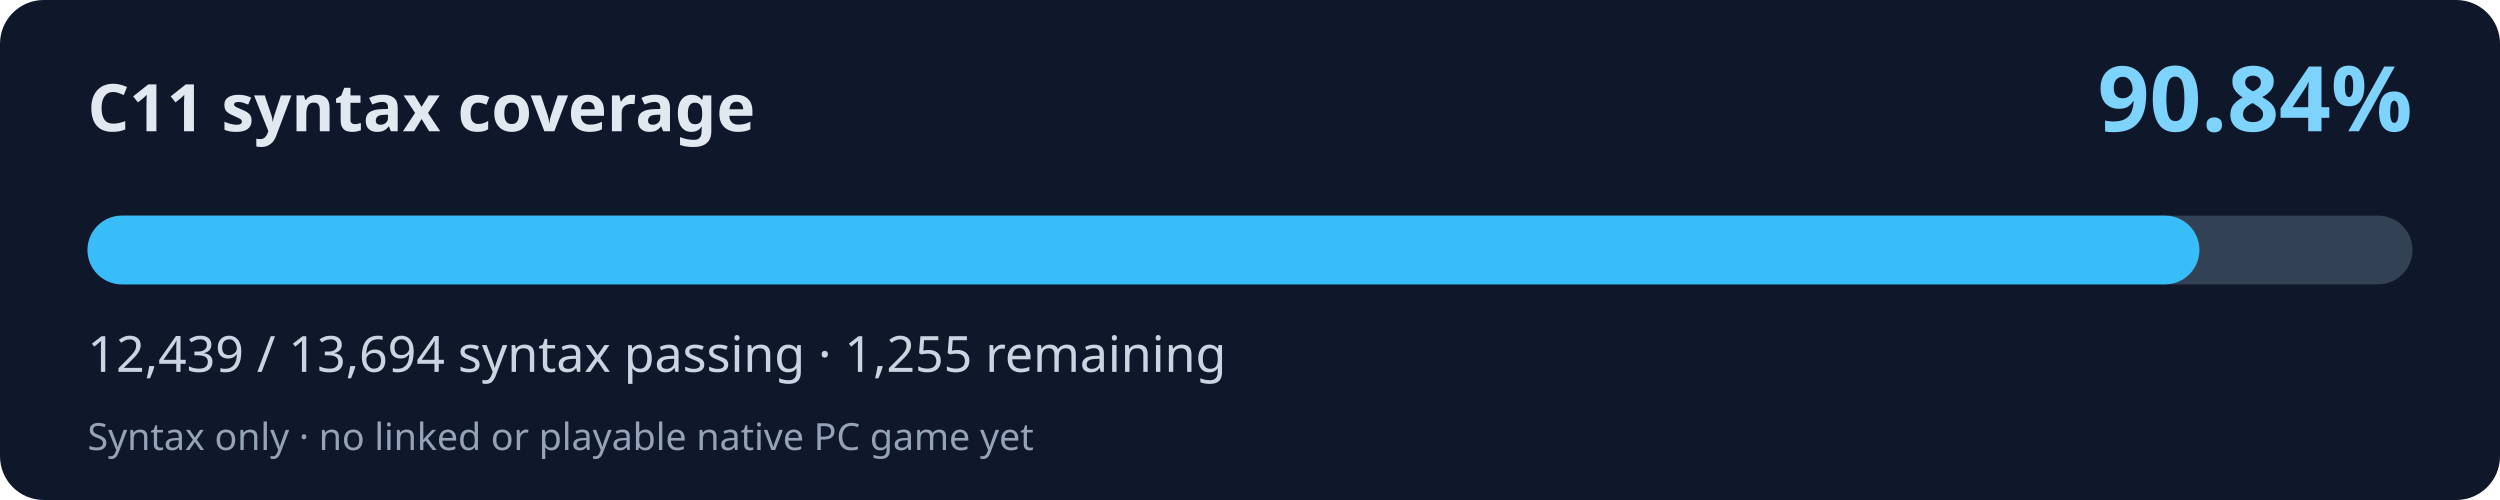
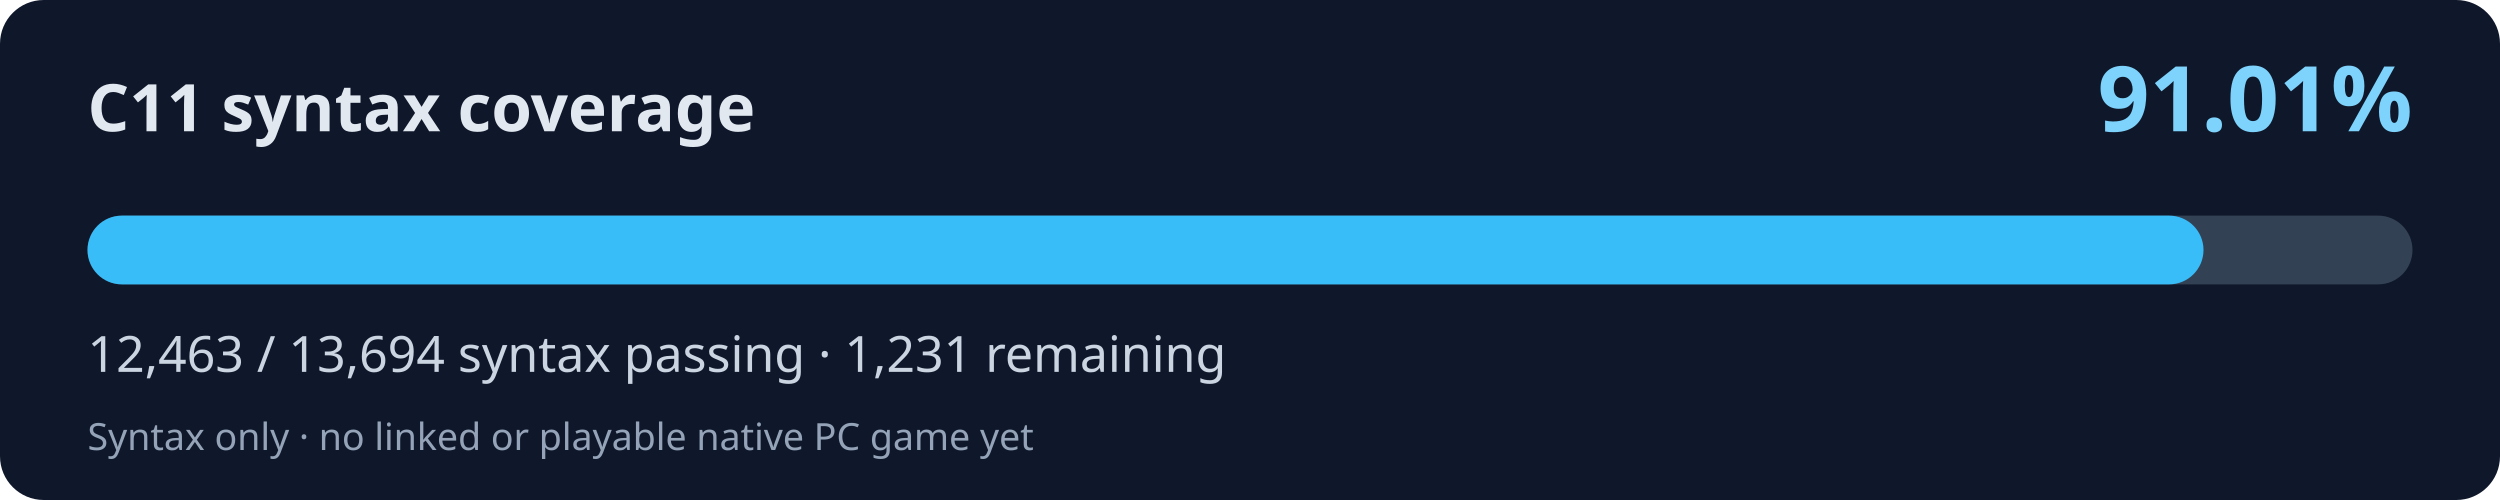
<svg xmlns="http://www.w3.org/2000/svg" width="800" height="160" viewBox="0 0 800 160" role="img" aria-labelledby="title desc">
  <rect width="800" height="160" rx="14" fill="#0f172a" />
  <text x="28" y="42" fill="#e2e8f0" font-family="system-ui,Segoe UI,sans-serif" font-weight="700" font-size="21">C11 syntax coverage</text>
-   <text x="772" y="42" fill="#7dd3fc" font-family="system-ui,Segoe UI,sans-serif" font-weight="700" font-size="29" text-anchor="end">90.84%</text>
+   <text x="772" y="42" fill="#7dd3fc" font-family="system-ui,Segoe UI,sans-serif" font-weight="700" font-size="29" text-anchor="end">91.01%</text>
  <rect x="28" y="69" width="744" height="22" rx="11" fill="#334155" />
-   <rect x="28" y="69" width="675.82" height="22" rx="11" fill="#38bdf8" />
-   <text x="28" y="119" fill="#cbd5e1" font-family="system-ui,Segoe UI,sans-serif" font-size="16">12,439 / 13,694 syntax passing · 1,255 remaining</text>
+   <rect x="28" y="69" width="677.12" height="22" rx="11" fill="#38bdf8" />
+   <text x="28" y="119" fill="#cbd5e1" font-family="system-ui,Segoe UI,sans-serif" font-size="16">12,463 / 13,694 syntax passing · 1,231 remaining</text>
  <text x="28" y="144" fill="#94a3b8" font-family="system-ui,Segoe UI,sans-serif" font-size="12">Syntax only · no linked or playable native PC game yet</text>
</svg>
